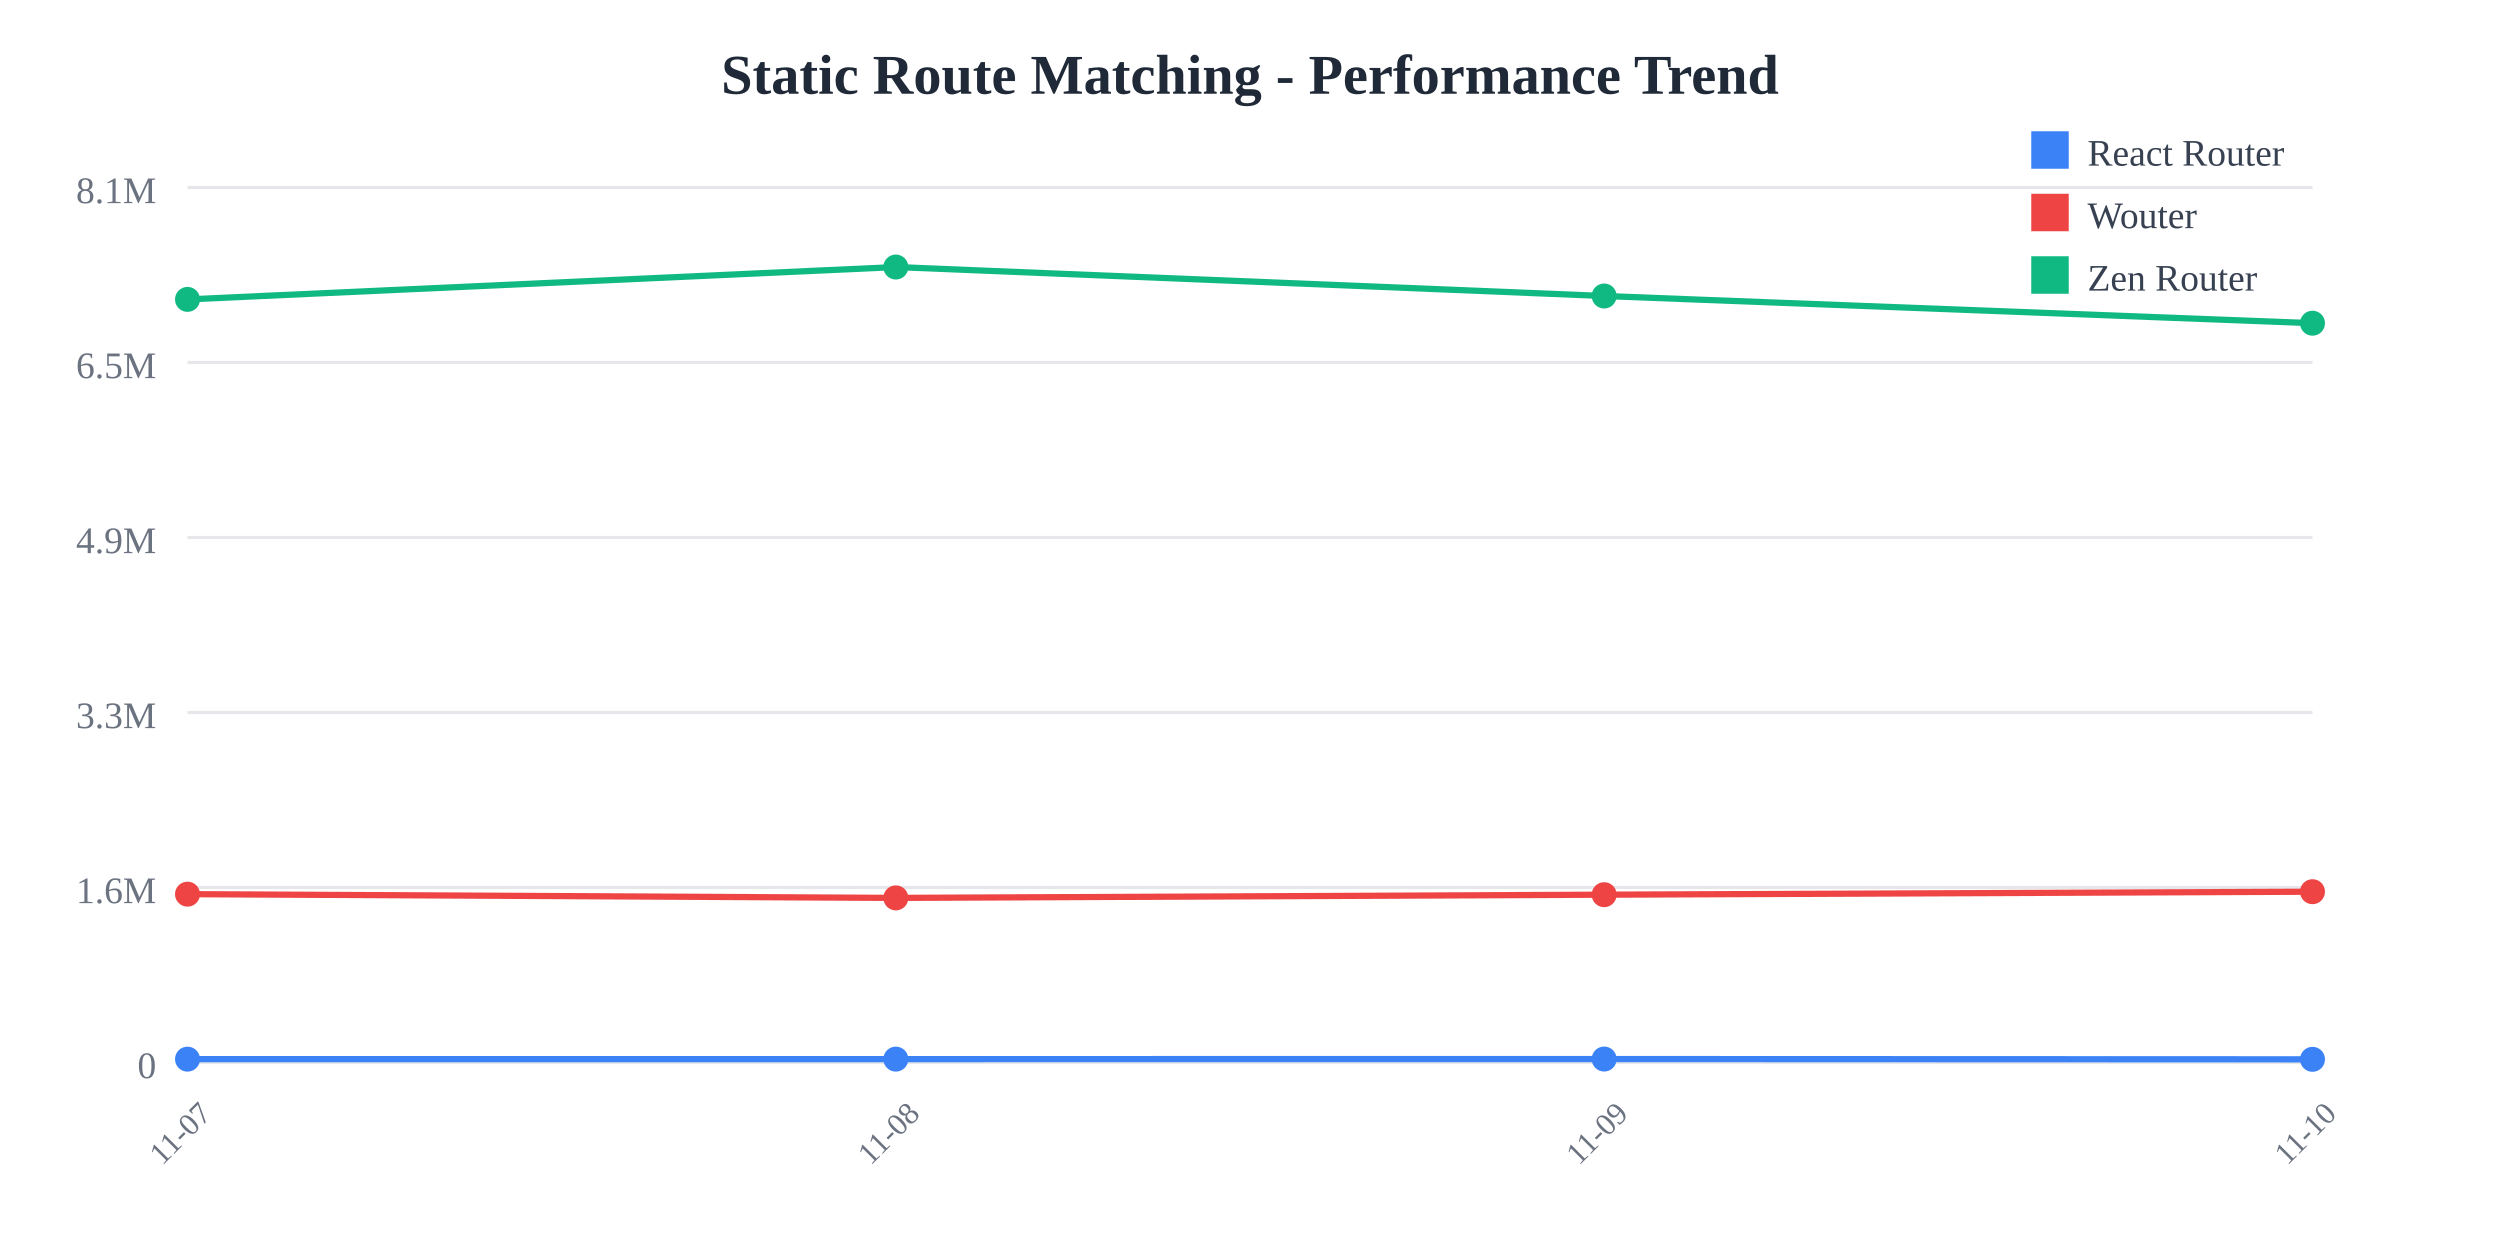
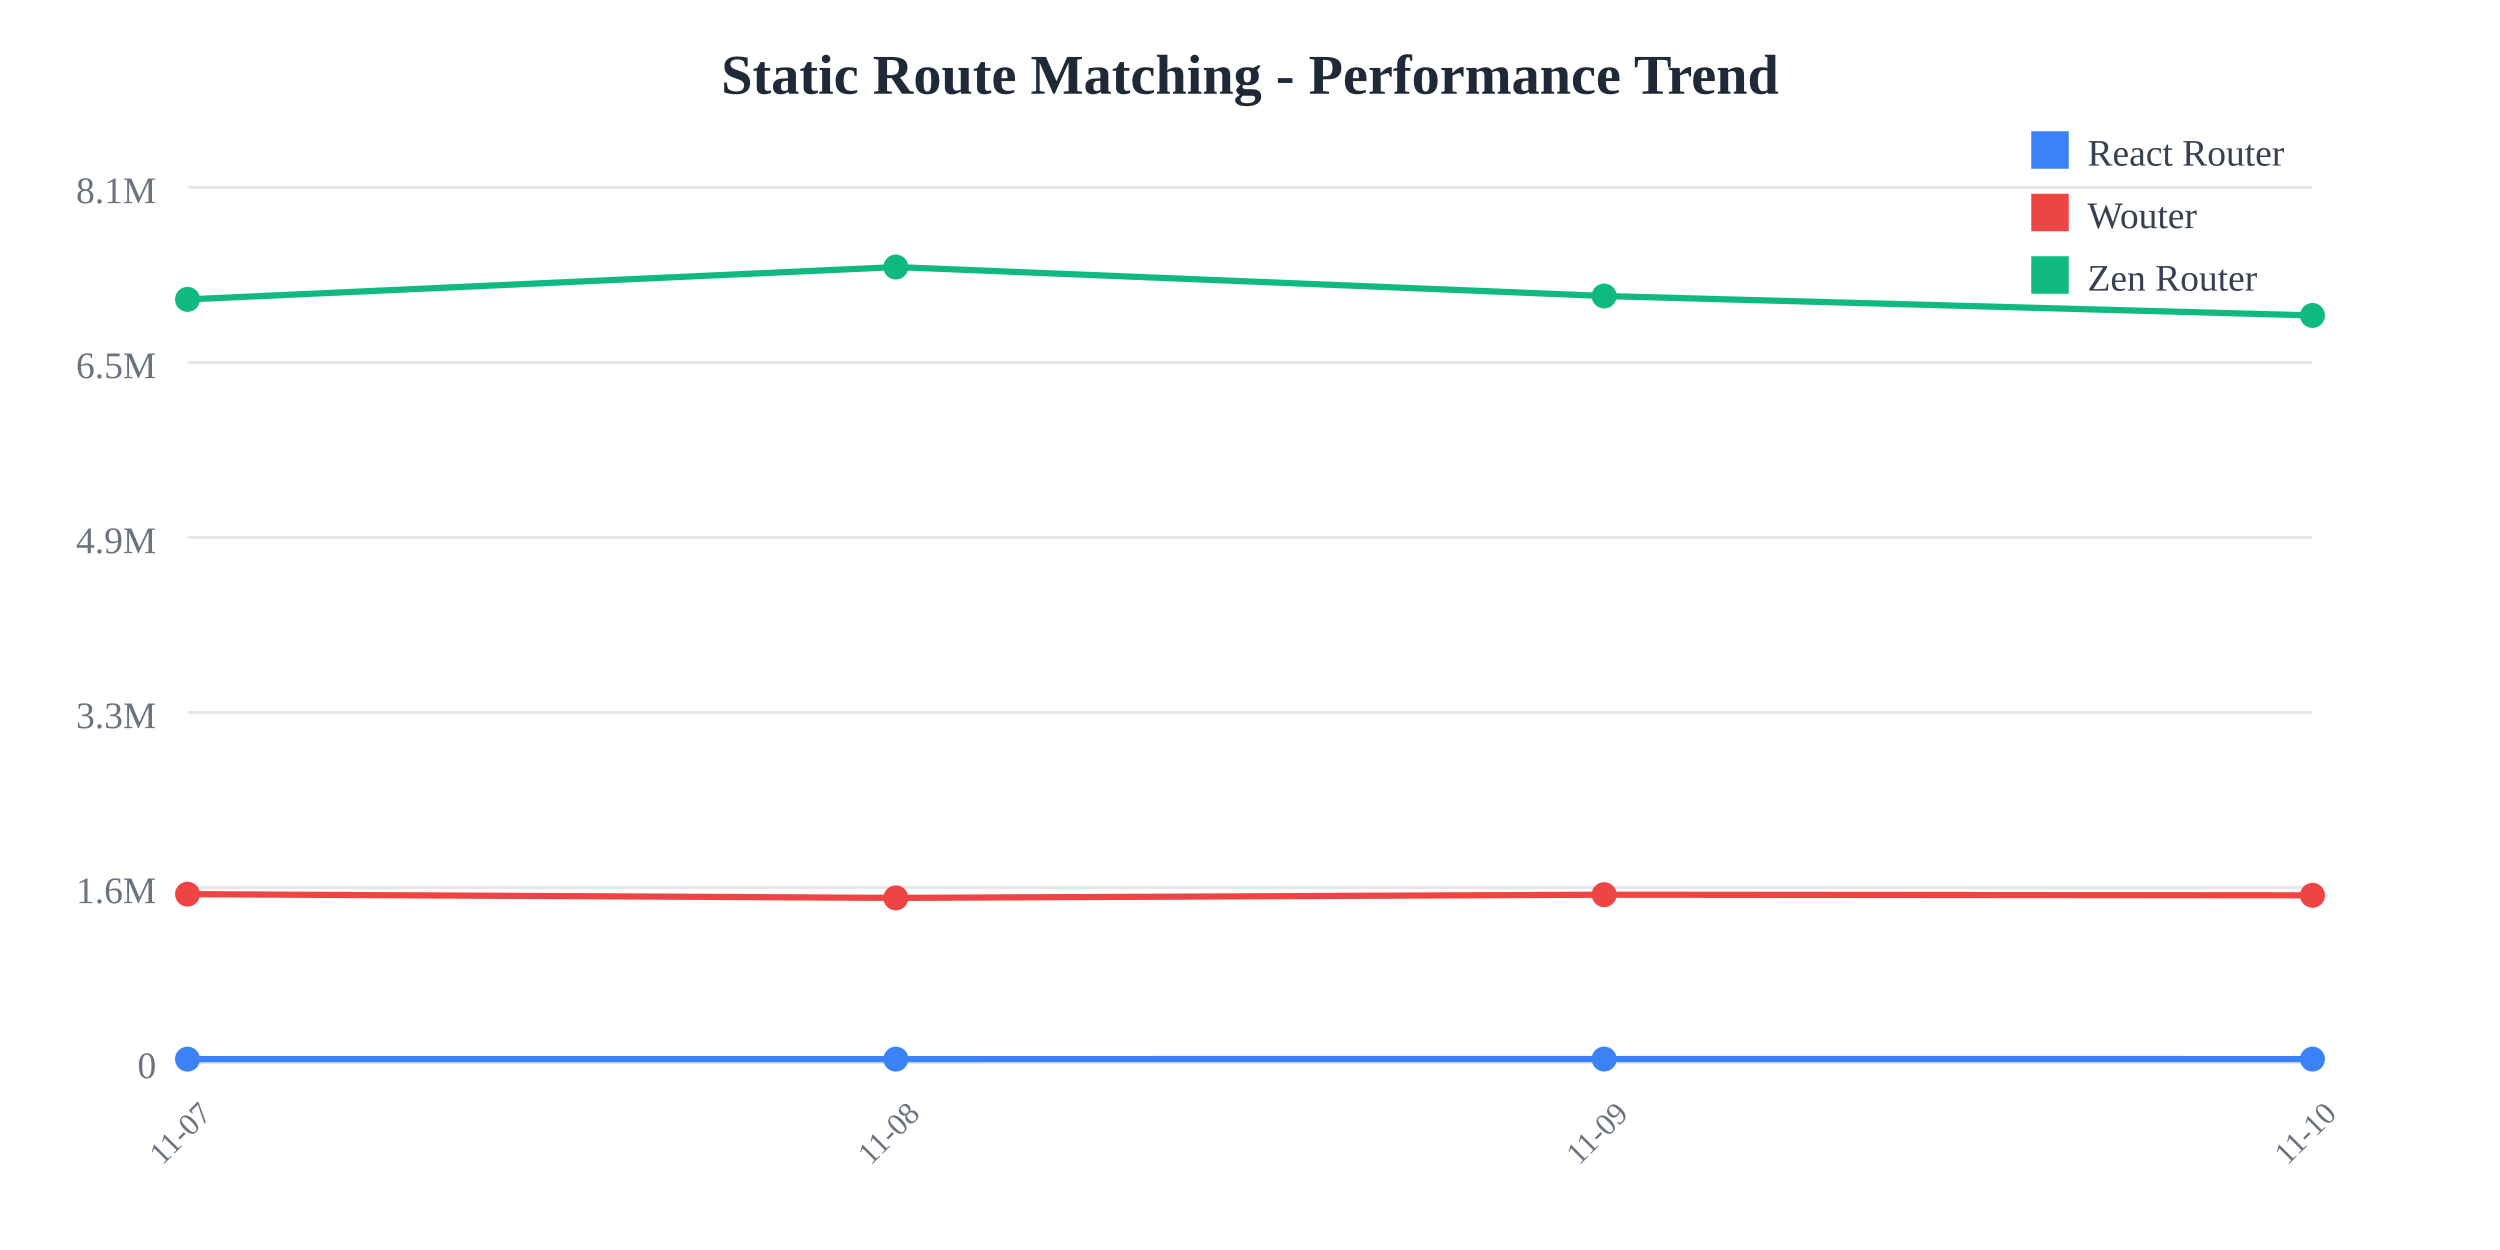
<svg xmlns="http://www.w3.org/2000/svg" width="800" height="400">
  <rect width="800" height="400" fill="white" />
  <text x="400" y="30" text-anchor="middle" font-size="18" font-weight="bold" fill="#1f2937">
    Static Route Matching - Performance Trend
  </text>
  <line x1="60" y1="60" x2="740" y2="60" stroke="#e5e7eb" stroke-width="1" />
  <text x="50" y="65" text-anchor="end" font-size="12" fill="#6b7280">
    8.1M
  </text>
  <line x1="60" y1="116" x2="740" y2="116" stroke="#e5e7eb" stroke-width="1" />
  <text x="50" y="121" text-anchor="end" font-size="12" fill="#6b7280">
    6.5M
  </text>
  <line x1="60" y1="172" x2="740" y2="172" stroke="#e5e7eb" stroke-width="1" />
  <text x="50" y="177" text-anchor="end" font-size="12" fill="#6b7280">
    4.9M
  </text>
  <line x1="60" y1="228" x2="740" y2="228" stroke="#e5e7eb" stroke-width="1" />
  <text x="50" y="233" text-anchor="end" font-size="12" fill="#6b7280">
    3.3M
  </text>
  <line x1="60" y1="284" x2="740" y2="284" stroke="#e5e7eb" stroke-width="1" />
  <text x="50" y="289" text-anchor="end" font-size="12" fill="#6b7280">
    1.6M
  </text>
  <line x1="60" y1="340" x2="740" y2="340" stroke="#e5e7eb" stroke-width="1" />
  <text x="50" y="345" text-anchor="end" font-size="12" fill="#6b7280">
    0
  </text>
  <text x="60" y="365" text-anchor="middle" font-size="10" fill="#6b7280" transform="rotate(-45, 60, 365)">
    11-07
  </text>
  <text x="286.667" y="365" text-anchor="middle" font-size="10" fill="#6b7280" transform="rotate(-45, 286.6667, 365)">
    11-08
  </text>
  <text x="513.333" y="365" text-anchor="middle" font-size="10" fill="#6b7280" transform="rotate(-45, 513.3333, 365)">
    11-09
  </text>
  <text x="740" y="365" text-anchor="middle" font-size="10" fill="#6b7280" transform="rotate(-45, 740, 365)">
    11-10
  </text>
-   <polyline points="60,338.928 286.667,338.917 513.333,338.895 740,338.983" fill="none" stroke="#3b82f6" stroke-width="2" />
+   <polyline points="60,338.928 286.667,338.917 513.333,338.895 740,338.913" fill="none" stroke="#3b82f6" stroke-width="2" />
  <circle cx="60" cy="338.928" r="4" fill="#3b82f6" />
  <circle cx="286.667" cy="338.917" r="4" fill="#3b82f6" />
  <circle cx="513.333" cy="338.895" r="4" fill="#3b82f6" />
-   <circle cx="740" cy="338.983" r="4" fill="#3b82f6" />
-   <polyline points="60,286.127 286.667,287.328 513.333,286.3 740,285.345" fill="none" stroke="#ef4444" stroke-width="2" />
+   <circle cx="740" cy="338.913" r="4" fill="#3b82f6" />
+   <polyline points="60,286.127 286.667,287.328 513.333,286.3 740,286.505" fill="none" stroke="#ef4444" stroke-width="2" />
  <circle cx="60" cy="286.127" r="4" fill="#ef4444" />
  <circle cx="286.667" cy="287.328" r="4" fill="#ef4444" />
  <circle cx="513.333" cy="286.3" r="4" fill="#ef4444" />
-   <circle cx="740" cy="285.345" r="4" fill="#ef4444" />
-   <polyline points="60,95.805 286.667,85.455 513.333,94.725 740,103.425" fill="none" stroke="#10b981" stroke-width="2" />
+   <circle cx="740" cy="286.505" r="4" fill="#ef4444" />
+   <polyline points="60,95.805 286.667,85.455 513.333,94.725 740,100.95" fill="none" stroke="#10b981" stroke-width="2" />
  <circle cx="60" cy="95.805" r="4" fill="#10b981" />
  <circle cx="286.667" cy="85.455" r="4" fill="#10b981" />
  <circle cx="513.333" cy="94.725" r="4" fill="#10b981" />
-   <circle cx="740" cy="103.425" r="4" fill="#10b981" />
+   <circle cx="740" cy="100.95" r="4" fill="#10b981" />
  <rect x="650" y="42" width="12" height="12" fill="#3b82f6" />
  <text x="668" y="53" font-size="12" fill="#374151">React Router</text>
  <rect x="650" y="62" width="12" height="12" fill="#ef4444" />
  <text x="668" y="73" font-size="12" fill="#374151">Wouter</text>
  <rect x="650" y="82" width="12" height="12" fill="#10b981" />
  <text x="668" y="93" font-size="12" fill="#374151">Zen Router</text>
</svg>
